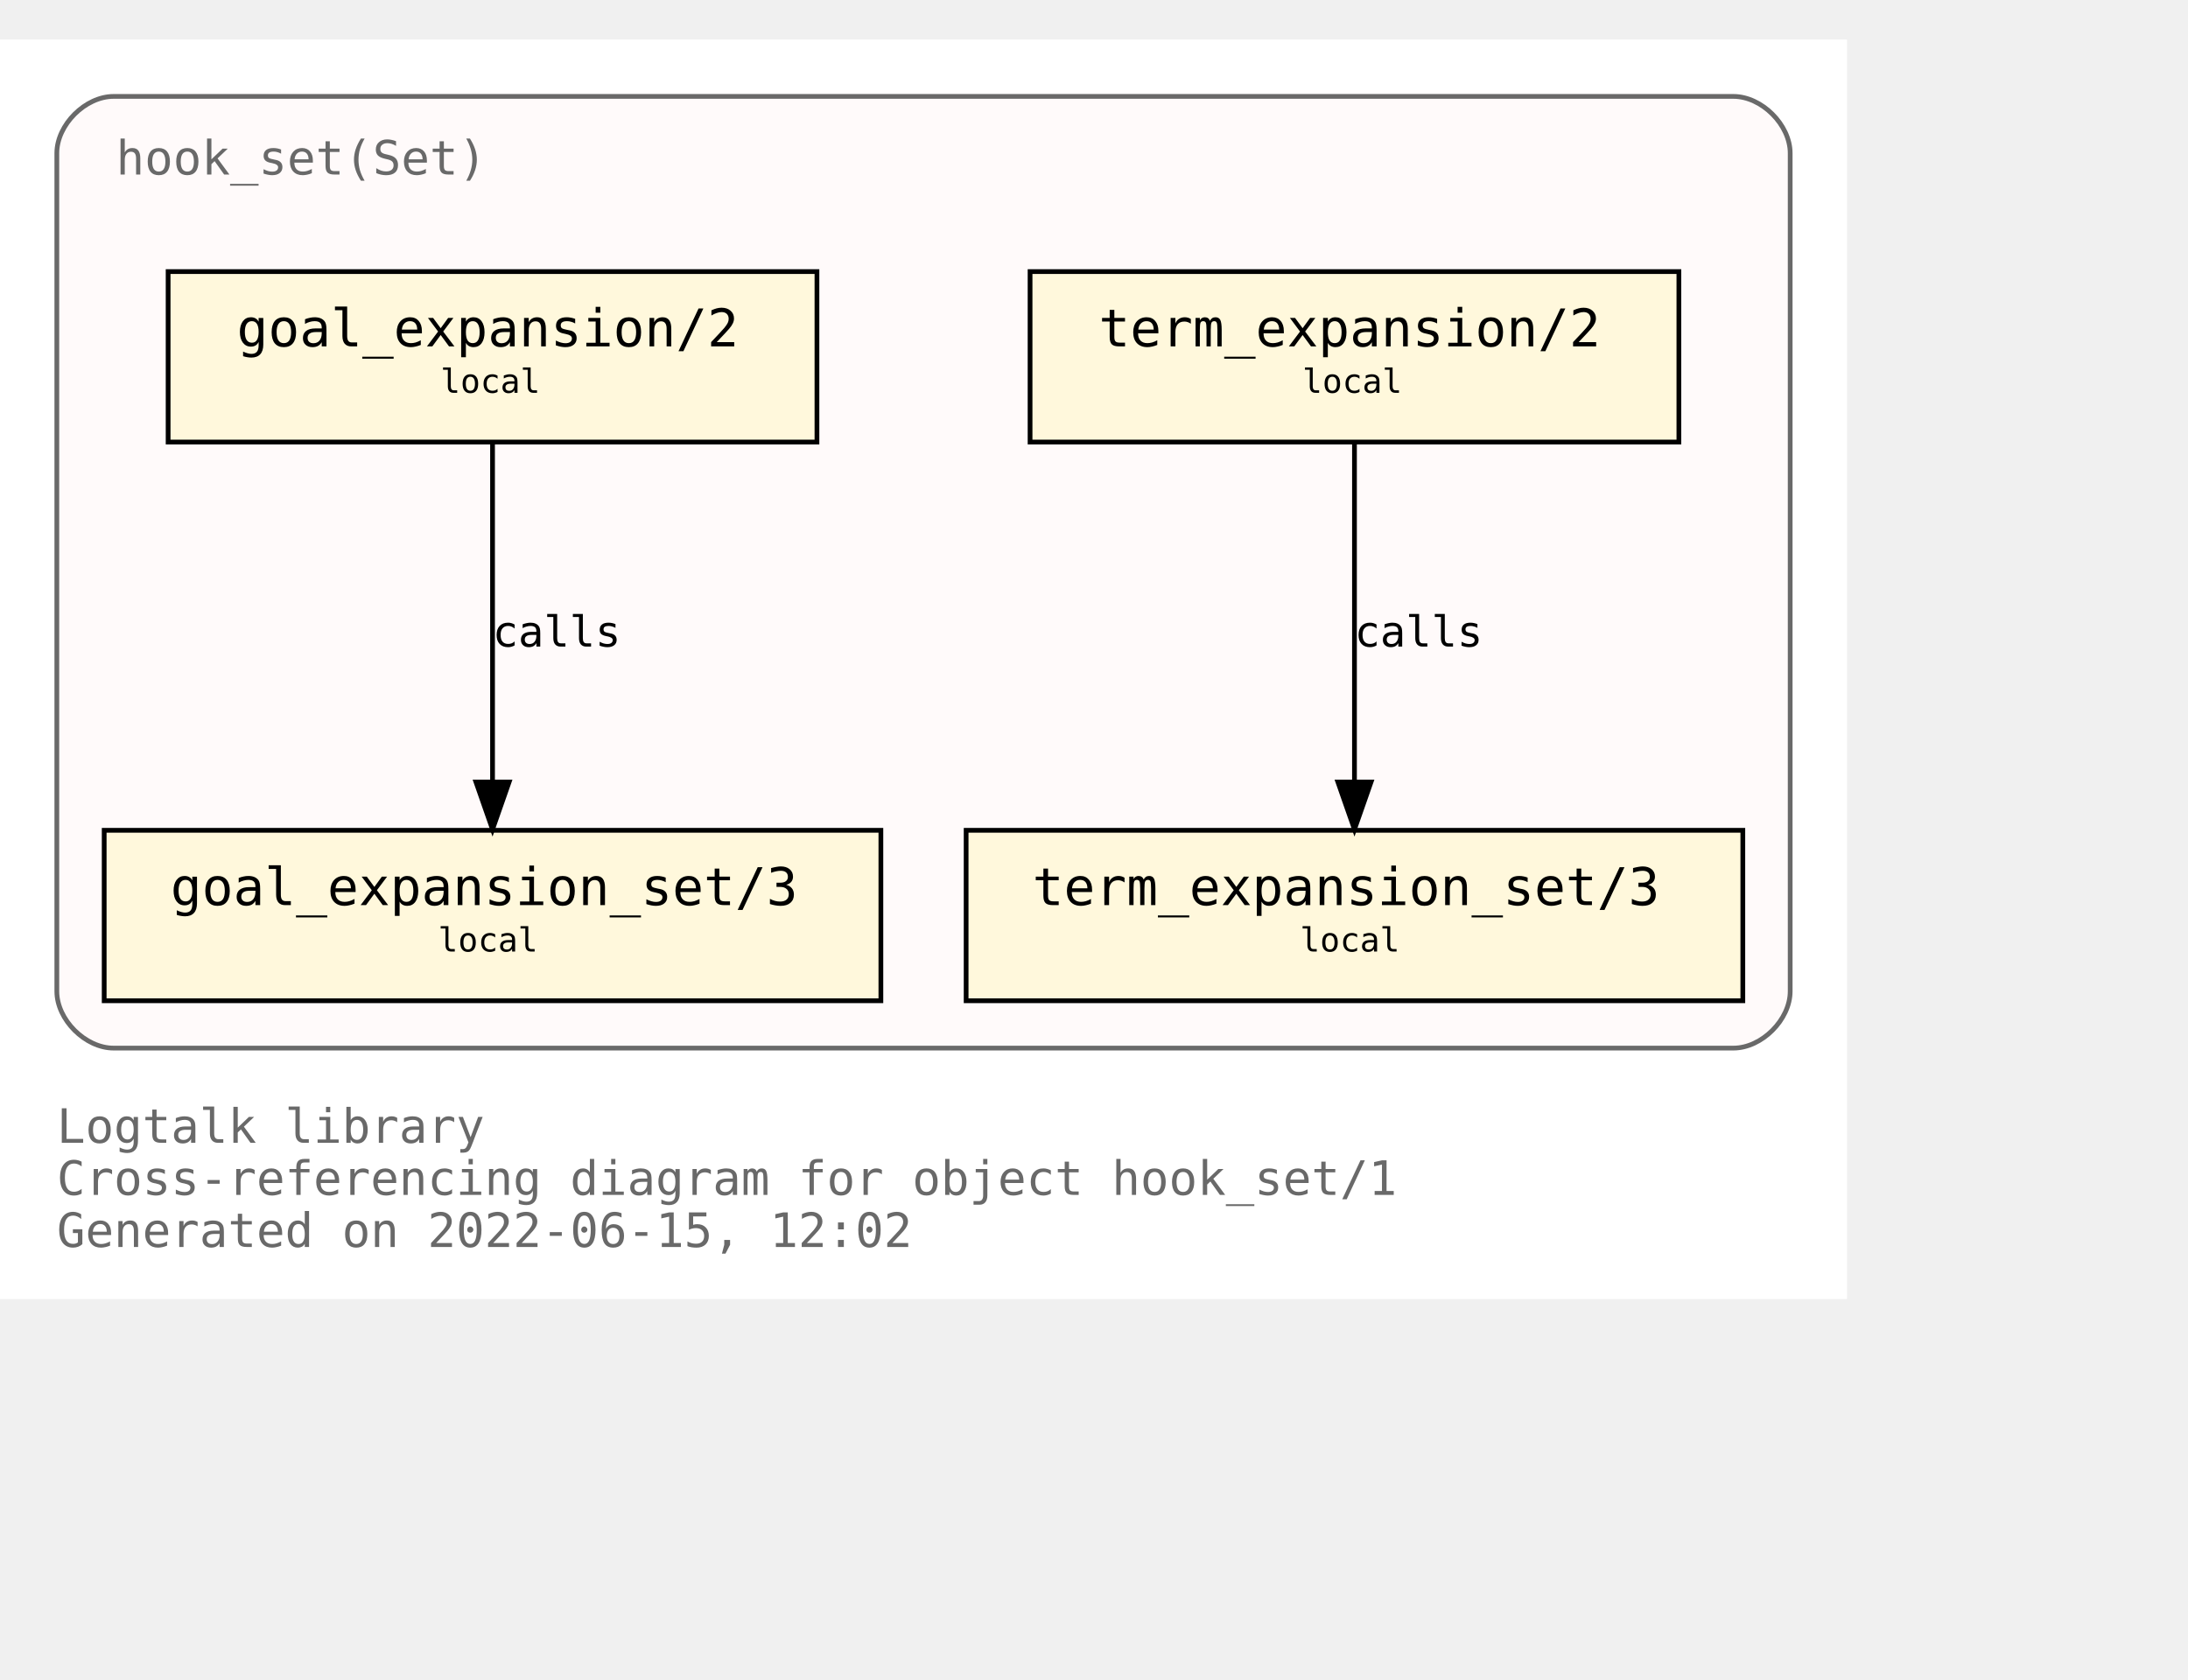
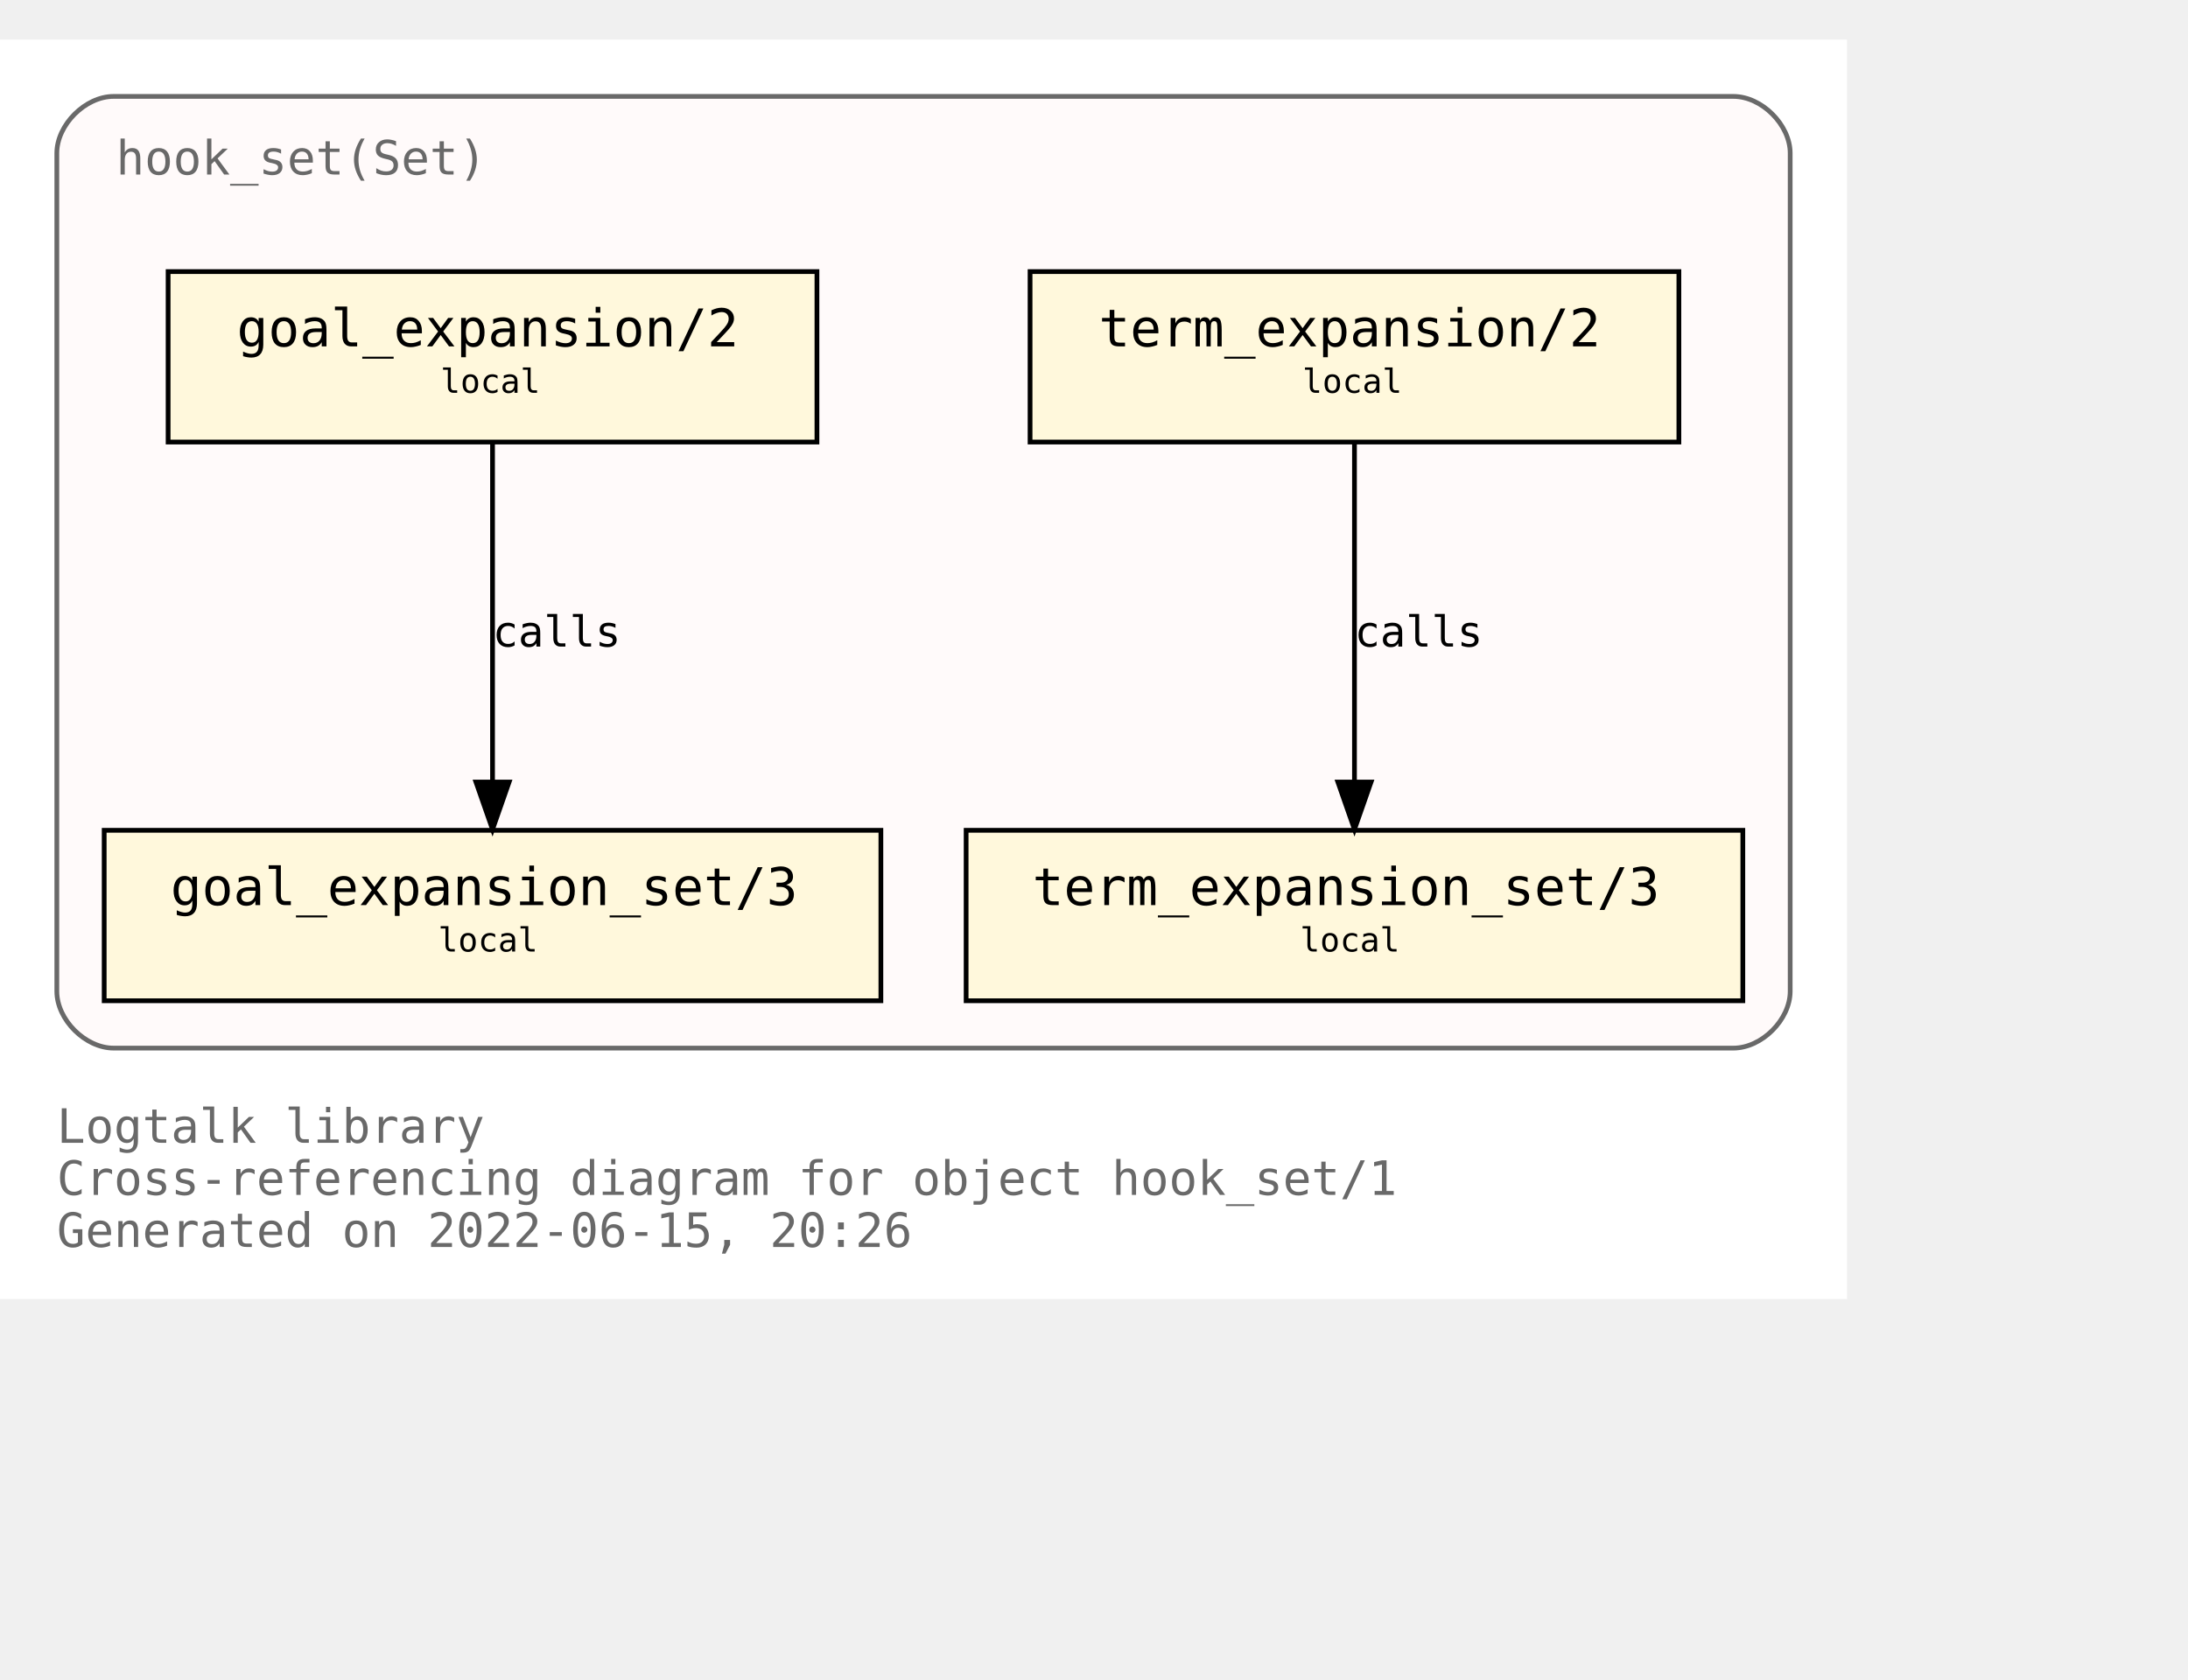
<svg xmlns="http://www.w3.org/2000/svg" xmlns:xlink="http://www.w3.org/1999/xlink" width="534pt" height="410pt" viewBox="72.00 72.00 462.00 338.00">
  <g id="graph0" class="graph" transform="scale(1 1) rotate(0) translate(76 334)">
    <polygon fill="white" stroke="transparent" points="-4,4 -4,-262 386,-262 386,4 -4,4" />
    <text text-anchor="start" x="8" y="-29" font-family="Monospace" font-size="10.00" fill="dimgray">Logtalk library</text>
    <text text-anchor="start" x="8" y="-18" font-family="Monospace" font-size="10.00" fill="dimgray">Cross-referencing diagram for object hook_set/1</text>
-     <text text-anchor="start" x="8" y="-7" font-family="Monospace" font-size="10.00" fill="dimgray">Generated on 2022-06-15, 12:02</text>
+     <text text-anchor="start" x="8" y="-7" font-family="Monospace" font-size="10.00" fill="dimgray">Generated on 2022-06-15, 20:26</text>
    <g id="clust1" class="cluster">
      <g id="a_clust1">
        <a xlink:title="hook_set(Set)">
          <path fill="snow" stroke="dimgray" d="M20,-49C20,-49 362,-49 362,-49 368,-49 374,-55 374,-61 374,-61 374,-238 374,-238 374,-244 368,-250 362,-250 362,-250 20,-250 20,-250 14,-250 8,-244 8,-238 8,-238 8,-61 8,-61 8,-55 14,-49 20,-49" />
          <g id="a_clust1_0">
-             <a xlink:href="https://github.com/LogtalkDotOrg/logtalk3/tree/6415da739276ba9e4ec1c5613278cc025b4bde89/library/hook_flows/hook_set.lgt" xlink:title="https://github.com/LogtalkDotOrg/logtalk3/tree/6415da739276ba9e4ec1c5613278cc025b4bde89/library/hook_flows/hook_set.lgt">
+             <a xlink:href="https://github.com/LogtalkDotOrg/logtalk3/tree/97f68015cd02c25ab0cfccf279eecadc89630097/library/hook_flows/hook_set.lgt" xlink:title="https://github.com/LogtalkDotOrg/logtalk3/tree/97f68015cd02c25ab0cfccf279eecadc89630097/library/hook_flows/hook_set.lgt">
              <text text-anchor="start" x="20.5" y="-233.5" font-family="Monospace" font-size="10.00" fill="dimgray">hook_set(Set)</text>
            </a>
          </g>
        </a>
      </g>
    </g>
    <g id="node1" class="node">
      <g id="a_node1">
-         <a xlink:href="https://github.com/LogtalkDotOrg/logtalk3/tree/6415da739276ba9e4ec1c5613278cc025b4bde89/library/hook_flows/hook_set.lgt#L40" xlink:title="https://github.com/LogtalkDotOrg/logtalk3/tree/6415da739276ba9e4ec1c5613278cc025b4bde89/library/hook_flows/hook_set.lgt#L40">
+         <a xlink:href="https://github.com/LogtalkDotOrg/logtalk3/tree/97f68015cd02c25ab0cfccf279eecadc89630097/library/hook_flows/hook_set.lgt#L40" xlink:title="https://github.com/LogtalkDotOrg/logtalk3/tree/97f68015cd02c25ab0cfccf279eecadc89630097/library/hook_flows/hook_set.lgt#L40">
          <polygon fill="cornsilk" stroke="black" points="350.5,-213 213.5,-213 213.5,-177 350.5,-177 350.5,-213" />
          <text text-anchor="start" x="222" y="-197.8" font-family="Monospace" font-size="9.00"> </text>
          <text text-anchor="start" x="228" y="-197.2" font-family="Monospace" font-size="11.00">term_expansion/2</text>
          <text text-anchor="start" x="337" y="-197.8" font-family="Monospace" font-size="9.00"> </text>
          <text text-anchor="start" x="222" y="-186.8" font-family="Monospace" font-size="9.00"> </text>
          <text text-anchor="start" x="271" y="-187.4" font-family="Monospace" font-size="7.00">local</text>
          <text text-anchor="start" x="337" y="-186.8" font-family="Monospace" font-size="9.00"> </text>
        </a>
      </g>
    </g>
    <g id="node2" class="node">
      <g id="a_node2">
-         <a xlink:href="https://github.com/LogtalkDotOrg/logtalk3/tree/6415da739276ba9e4ec1c5613278cc025b4bde89/library/hook_flows/hook_set.lgt#L44" xlink:title="https://github.com/LogtalkDotOrg/logtalk3/tree/6415da739276ba9e4ec1c5613278cc025b4bde89/library/hook_flows/hook_set.lgt#L44">
+         <a xlink:href="https://github.com/LogtalkDotOrg/logtalk3/tree/97f68015cd02c25ab0cfccf279eecadc89630097/library/hook_flows/hook_set.lgt#L44" xlink:title="https://github.com/LogtalkDotOrg/logtalk3/tree/97f68015cd02c25ab0cfccf279eecadc89630097/library/hook_flows/hook_set.lgt#L44">
          <polygon fill="cornsilk" stroke="black" points="364,-95 200,-95 200,-59 364,-59 364,-95" />
          <text text-anchor="start" x="208" y="-79.8" font-family="Monospace" font-size="9.00"> </text>
          <text text-anchor="start" x="214" y="-79.2" font-family="Monospace" font-size="11.00">term_expansion_set/3</text>
          <text text-anchor="start" x="350" y="-79.8" font-family="Monospace" font-size="9.00"> </text>
          <text text-anchor="start" x="208" y="-68.8" font-family="Monospace" font-size="9.00"> </text>
          <text text-anchor="start" x="270.5" y="-69.4" font-family="Monospace" font-size="7.00">local</text>
          <text text-anchor="start" x="350" y="-68.8" font-family="Monospace" font-size="9.00"> </text>
        </a>
      </g>
    </g>
    <g id="edge1" class="edge">
      <g id="a_edge1">
-         <a xlink:href="https://github.com/LogtalkDotOrg/logtalk3/tree/6415da739276ba9e4ec1c5613278cc025b4bde89/library/hook_flows/hook_set.lgt#L40" xlink:title="calls">
+         <a xlink:href="https://github.com/LogtalkDotOrg/logtalk3/tree/97f68015cd02c25ab0cfccf279eecadc89630097/library/hook_flows/hook_set.lgt#L40" xlink:title="calls">
          <path fill="none" stroke="black" d="M282,-176.88C282,-158.04 282,-127.47 282,-105.3" />
          <polygon fill="black" stroke="black" points="285.5,-105.19 282,-95.19 278.5,-105.19 285.5,-105.19" />
        </a>
      </g>
      <g id="a_edge1-label">
-         <a xlink:href="https://github.com/LogtalkDotOrg/logtalk3/tree/6415da739276ba9e4ec1c5613278cc025b4bde89/library/hook_flows/hook_set.lgt#L40" xlink:title="https://github.com/LogtalkDotOrg/logtalk3/tree/6415da739276ba9e4ec1c5613278cc025b4bde89/library/hook_flows/hook_set.lgt#L40">
+         <a xlink:href="https://github.com/LogtalkDotOrg/logtalk3/tree/97f68015cd02c25ab0cfccf279eecadc89630097/library/hook_flows/hook_set.lgt#L40" xlink:title="https://github.com/LogtalkDotOrg/logtalk3/tree/97f68015cd02c25ab0cfccf279eecadc89630097/library/hook_flows/hook_set.lgt#L40">
          <text text-anchor="start" x="282" y="-133.8" font-family="Monospace" font-size="9.00">calls</text>
        </a>
      </g>
    </g>
    <g id="node3" class="node">
      <g id="a_node3">
-         <a xlink:href="https://github.com/LogtalkDotOrg/logtalk3/tree/6415da739276ba9e4ec1c5613278cc025b4bde89/library/hook_flows/hook_set.lgt#L51" xlink:title="https://github.com/LogtalkDotOrg/logtalk3/tree/6415da739276ba9e4ec1c5613278cc025b4bde89/library/hook_flows/hook_set.lgt#L51">
+         <a xlink:href="https://github.com/LogtalkDotOrg/logtalk3/tree/97f68015cd02c25ab0cfccf279eecadc89630097/library/hook_flows/hook_set.lgt#L51" xlink:title="https://github.com/LogtalkDotOrg/logtalk3/tree/97f68015cd02c25ab0cfccf279eecadc89630097/library/hook_flows/hook_set.lgt#L51">
          <polygon fill="cornsilk" stroke="black" points="168.5,-213 31.5,-213 31.5,-177 168.5,-177 168.5,-213" />
          <text text-anchor="start" x="40" y="-197.8" font-family="Monospace" font-size="9.00"> </text>
          <text text-anchor="start" x="46" y="-197.2" font-family="Monospace" font-size="11.00">goal_expansion/2</text>
          <text text-anchor="start" x="155" y="-197.8" font-family="Monospace" font-size="9.00"> </text>
          <text text-anchor="start" x="40" y="-186.8" font-family="Monospace" font-size="9.00"> </text>
          <text text-anchor="start" x="89" y="-187.4" font-family="Monospace" font-size="7.00">local</text>
          <text text-anchor="start" x="155" y="-186.8" font-family="Monospace" font-size="9.00"> </text>
        </a>
      </g>
    </g>
    <g id="node4" class="node">
      <g id="a_node4">
-         <a xlink:href="https://github.com/LogtalkDotOrg/logtalk3/tree/6415da739276ba9e4ec1c5613278cc025b4bde89/library/hook_flows/hook_set.lgt#L55" xlink:title="https://github.com/LogtalkDotOrg/logtalk3/tree/6415da739276ba9e4ec1c5613278cc025b4bde89/library/hook_flows/hook_set.lgt#L55">
+         <a xlink:href="https://github.com/LogtalkDotOrg/logtalk3/tree/97f68015cd02c25ab0cfccf279eecadc89630097/library/hook_flows/hook_set.lgt#L55" xlink:title="https://github.com/LogtalkDotOrg/logtalk3/tree/97f68015cd02c25ab0cfccf279eecadc89630097/library/hook_flows/hook_set.lgt#L55">
          <polygon fill="cornsilk" stroke="black" points="182,-95 18,-95 18,-59 182,-59 182,-95" />
          <text text-anchor="start" x="26" y="-79.8" font-family="Monospace" font-size="9.00"> </text>
          <text text-anchor="start" x="32" y="-79.2" font-family="Monospace" font-size="11.00">goal_expansion_set/3</text>
          <text text-anchor="start" x="168" y="-79.8" font-family="Monospace" font-size="9.00"> </text>
          <text text-anchor="start" x="26" y="-68.8" font-family="Monospace" font-size="9.00"> </text>
          <text text-anchor="start" x="88.5" y="-69.4" font-family="Monospace" font-size="7.00">local</text>
          <text text-anchor="start" x="168" y="-68.8" font-family="Monospace" font-size="9.00"> </text>
        </a>
      </g>
    </g>
    <g id="edge2" class="edge">
      <g id="a_edge2">
-         <a xlink:href="https://github.com/LogtalkDotOrg/logtalk3/tree/6415da739276ba9e4ec1c5613278cc025b4bde89/library/hook_flows/hook_set.lgt#L51" xlink:title="calls">
+         <a xlink:href="https://github.com/LogtalkDotOrg/logtalk3/tree/97f68015cd02c25ab0cfccf279eecadc89630097/library/hook_flows/hook_set.lgt#L51" xlink:title="calls">
          <path fill="none" stroke="black" d="M100,-176.88C100,-158.04 100,-127.47 100,-105.3" />
          <polygon fill="black" stroke="black" points="103.5,-105.19 100,-95.19 96.5,-105.19 103.5,-105.19" />
        </a>
      </g>
      <g id="a_edge2-label">
-         <a xlink:href="https://github.com/LogtalkDotOrg/logtalk3/tree/6415da739276ba9e4ec1c5613278cc025b4bde89/library/hook_flows/hook_set.lgt#L51" xlink:title="https://github.com/LogtalkDotOrg/logtalk3/tree/6415da739276ba9e4ec1c5613278cc025b4bde89/library/hook_flows/hook_set.lgt#L51">
+         <a xlink:href="https://github.com/LogtalkDotOrg/logtalk3/tree/97f68015cd02c25ab0cfccf279eecadc89630097/library/hook_flows/hook_set.lgt#L51" xlink:title="https://github.com/LogtalkDotOrg/logtalk3/tree/97f68015cd02c25ab0cfccf279eecadc89630097/library/hook_flows/hook_set.lgt#L51">
          <text text-anchor="start" x="100" y="-133.8" font-family="Monospace" font-size="9.00">calls</text>
        </a>
      </g>
    </g>
  </g>
</svg>
